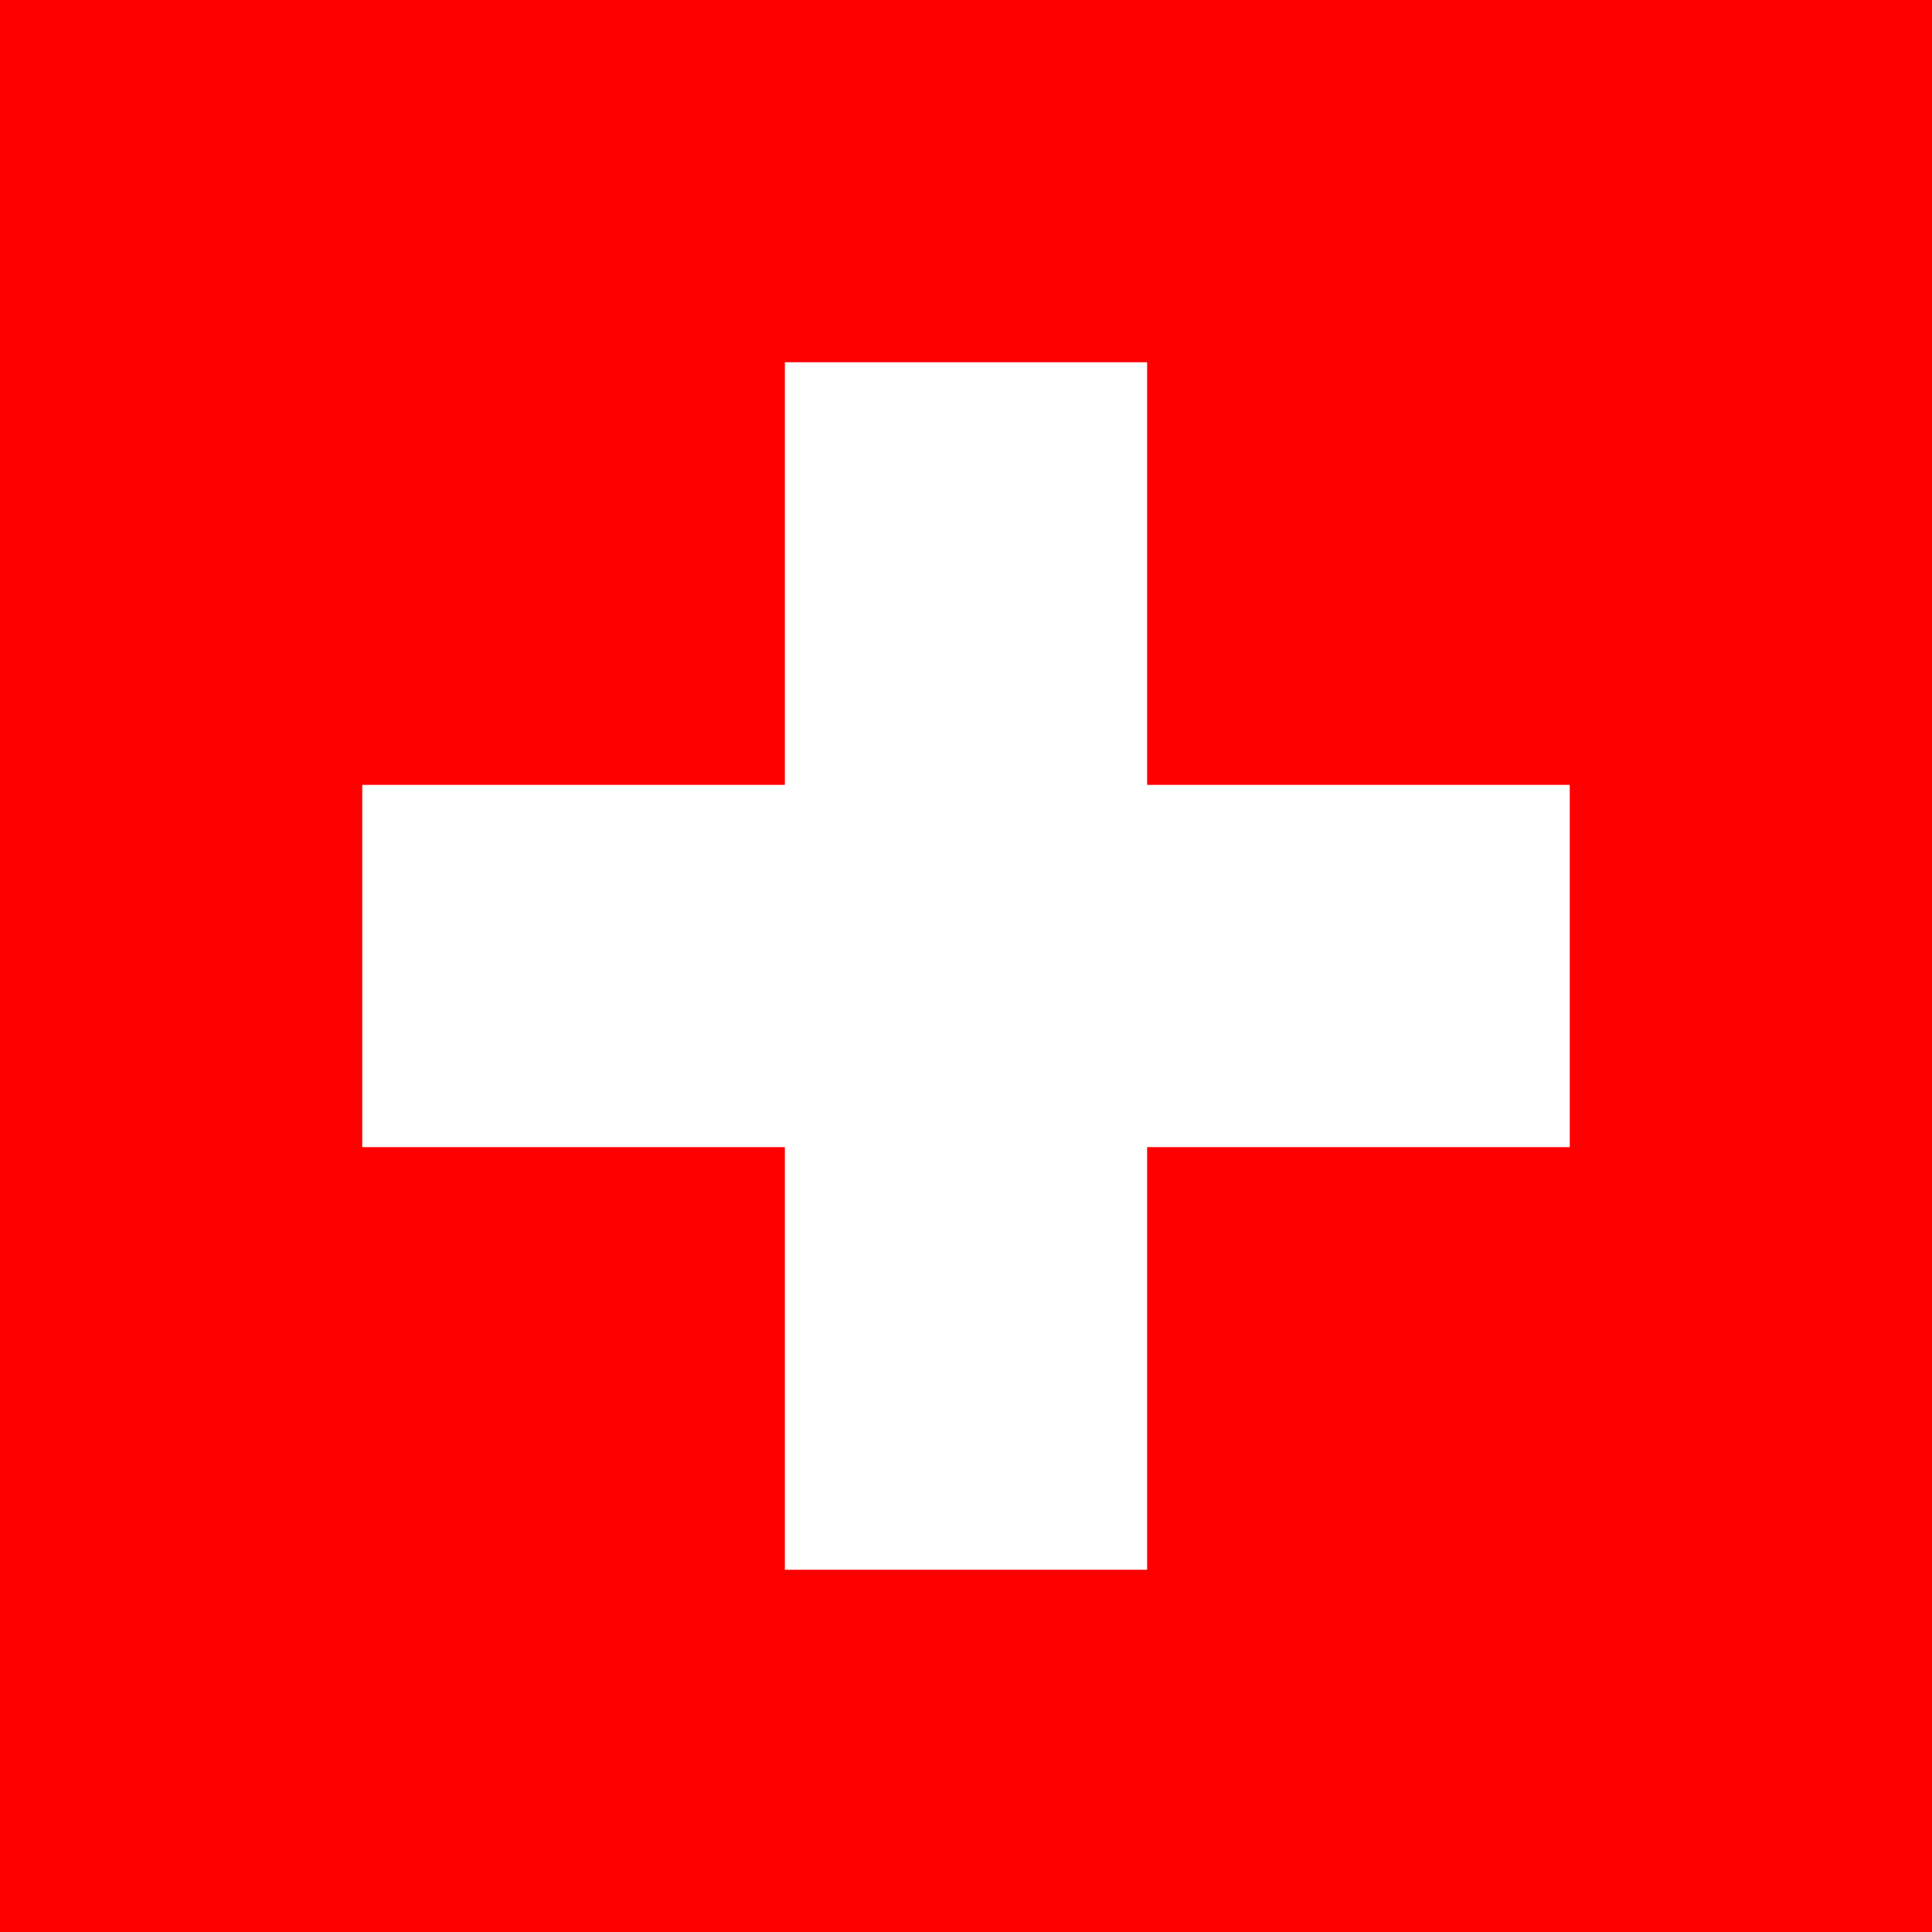
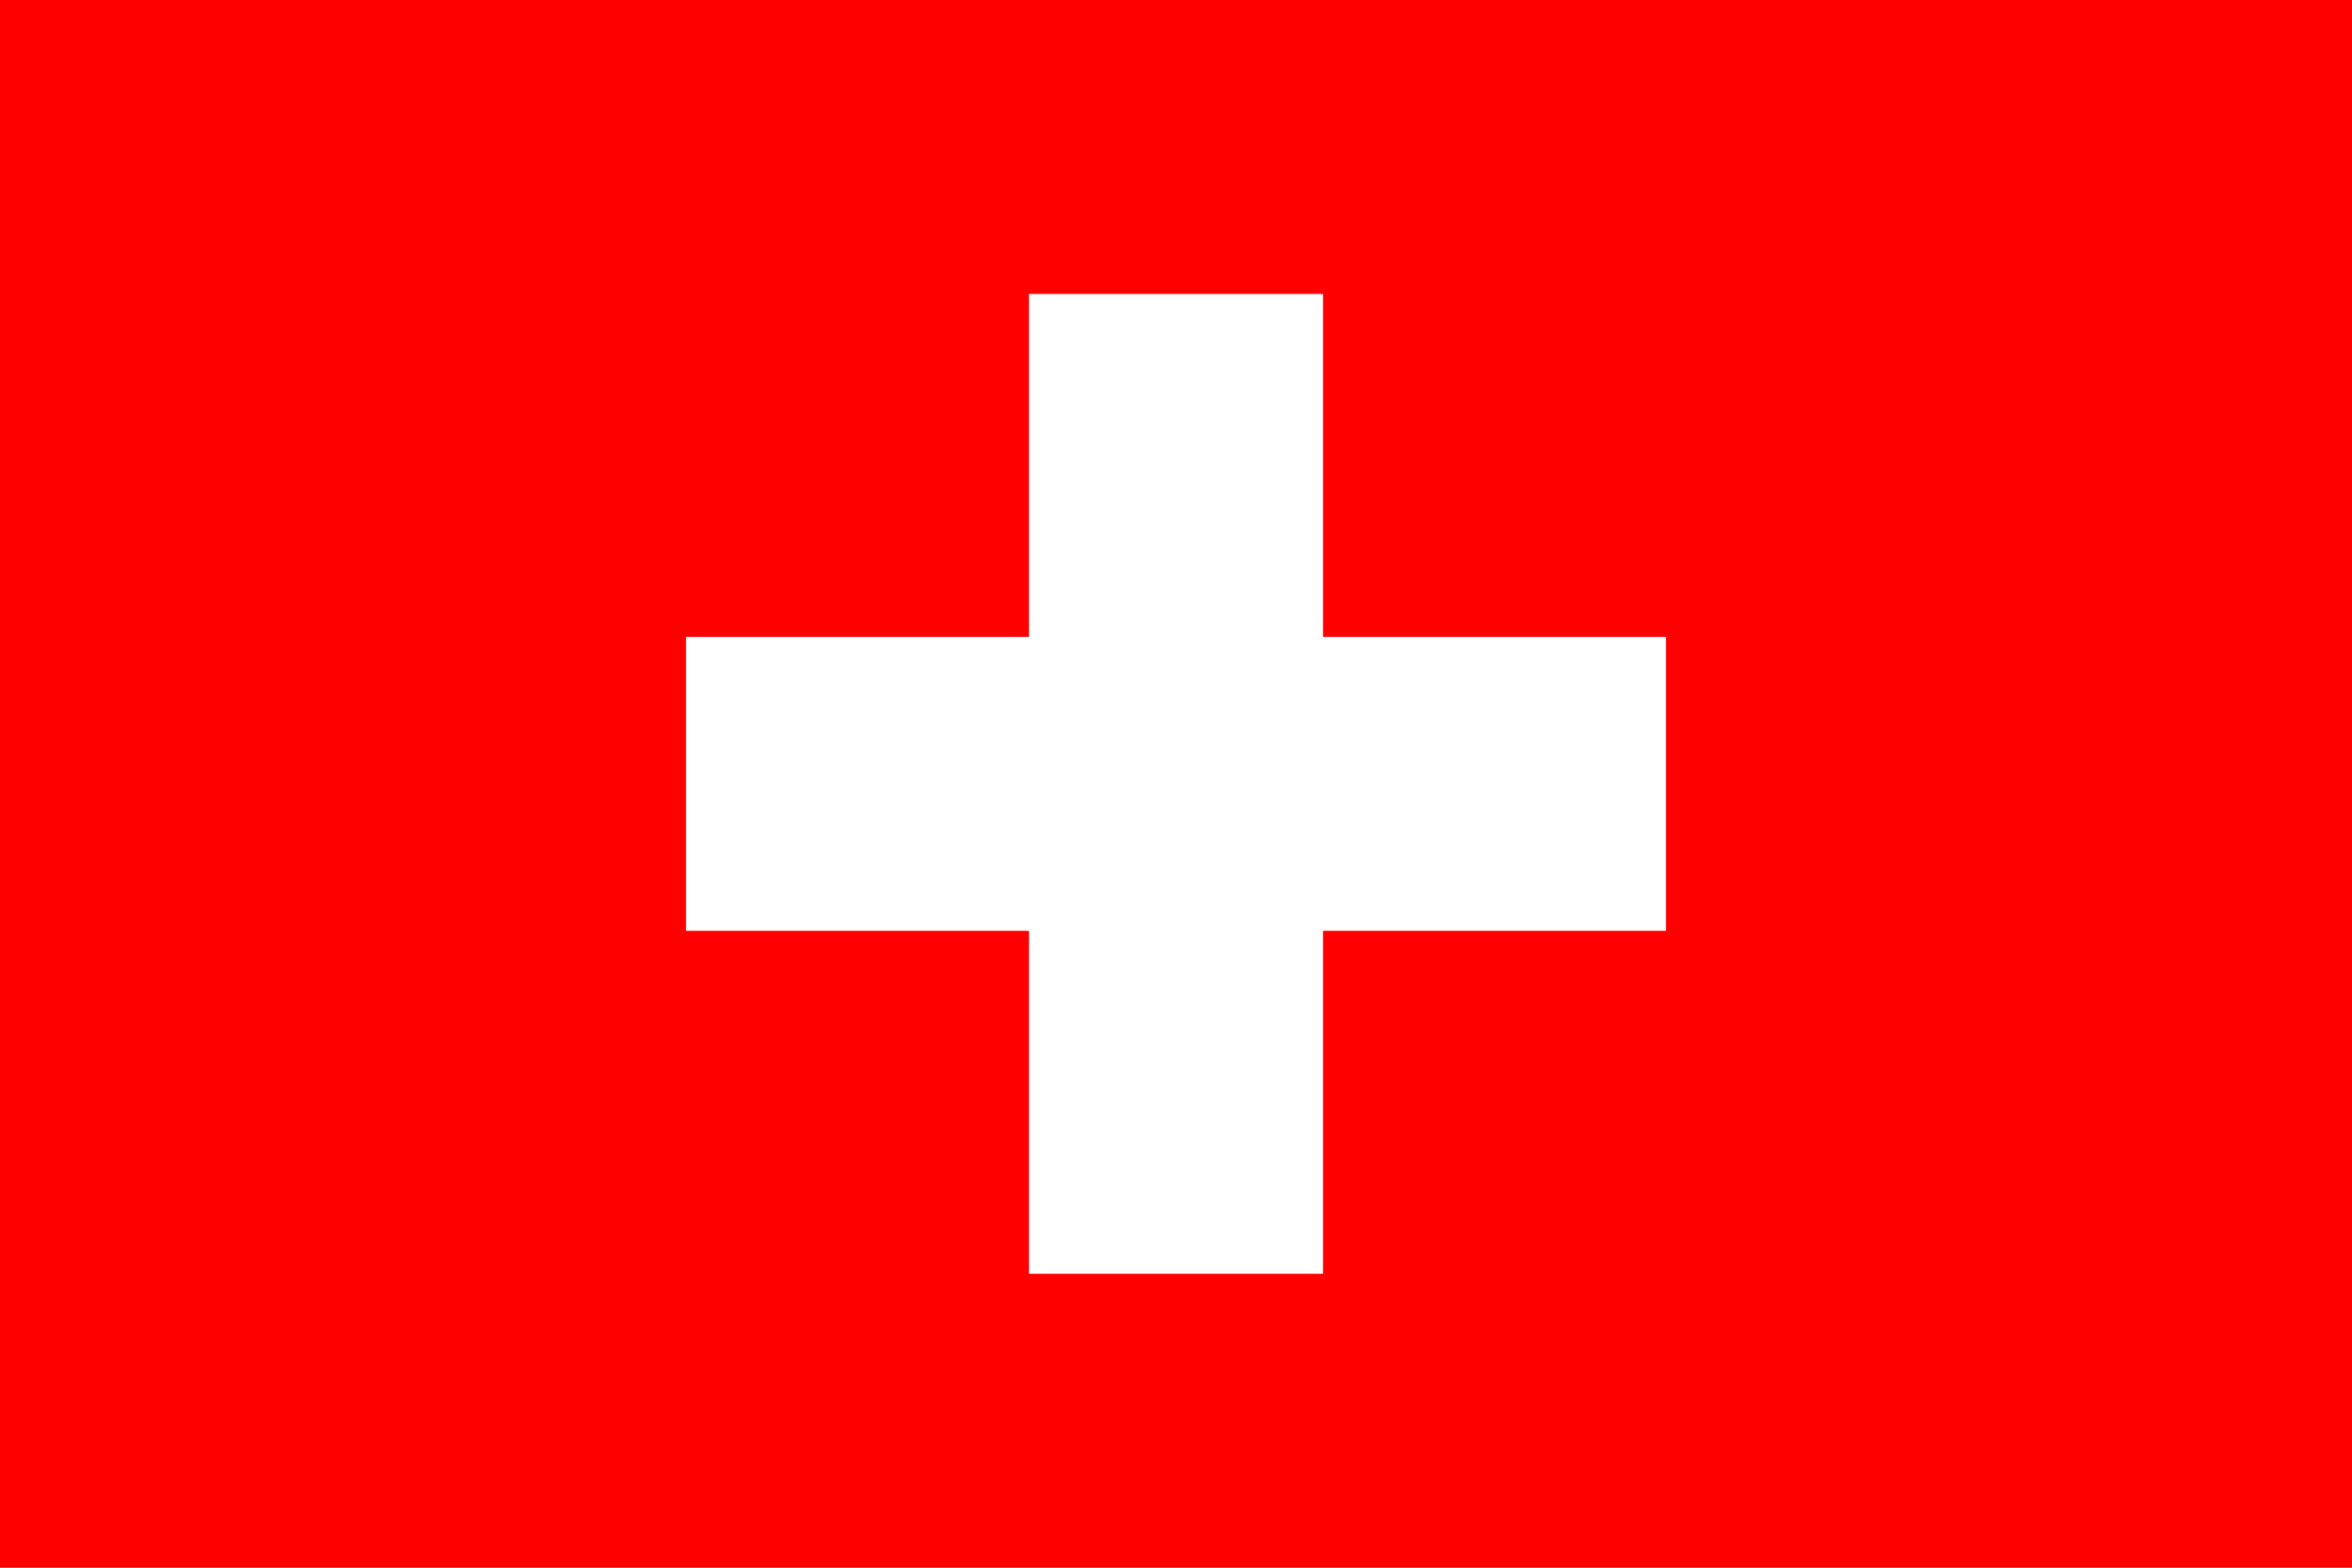
- <svg xmlns="http://www.w3.org/2000/svg" width="512" height="512" viewBox="0 0 32 32">
-   <path d="M0 0h32v32H0z" fill="red" />
-   <path d="M13 6h6v7h7v6h-7v7h-6v-7H6v-6h7z" fill="#fff" />
+ <svg xmlns="http://www.w3.org/2000/svg" width="1500" height="1000" viewBox="0 0 48 32">
+   <rect fill="#f00" height="32" width="48" />
+   <rect fill="#fff" height="6" width="20" x="14" y="13" />
+   <rect fill="#fff" height="20" width="6" x="21" y="6" />
</svg>
